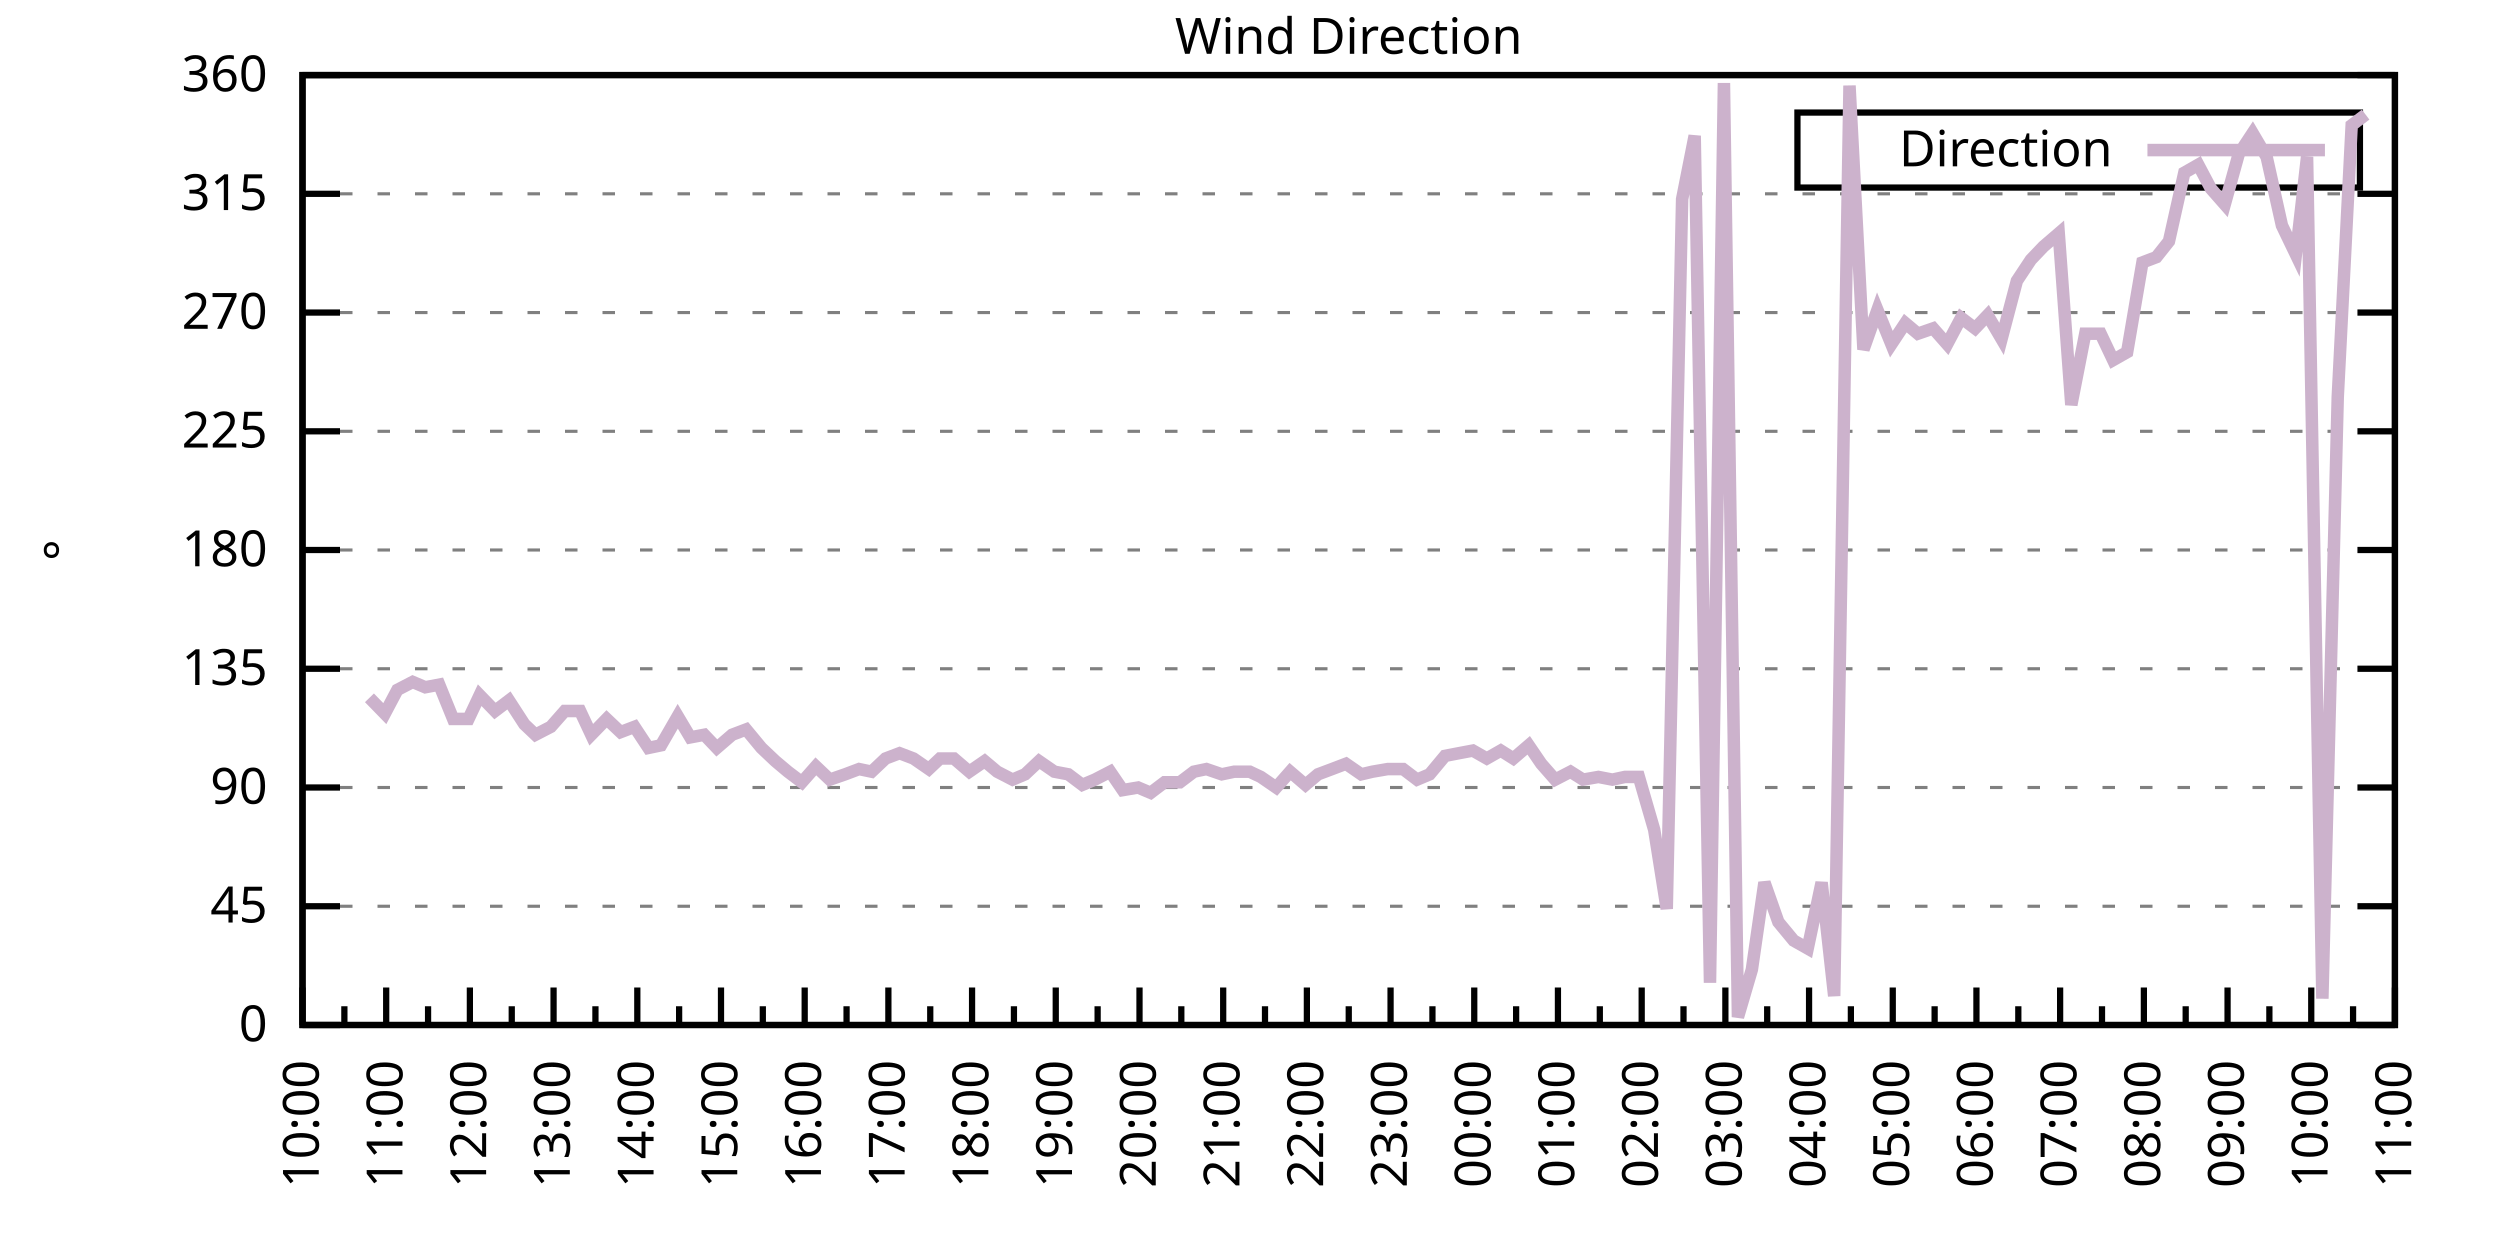
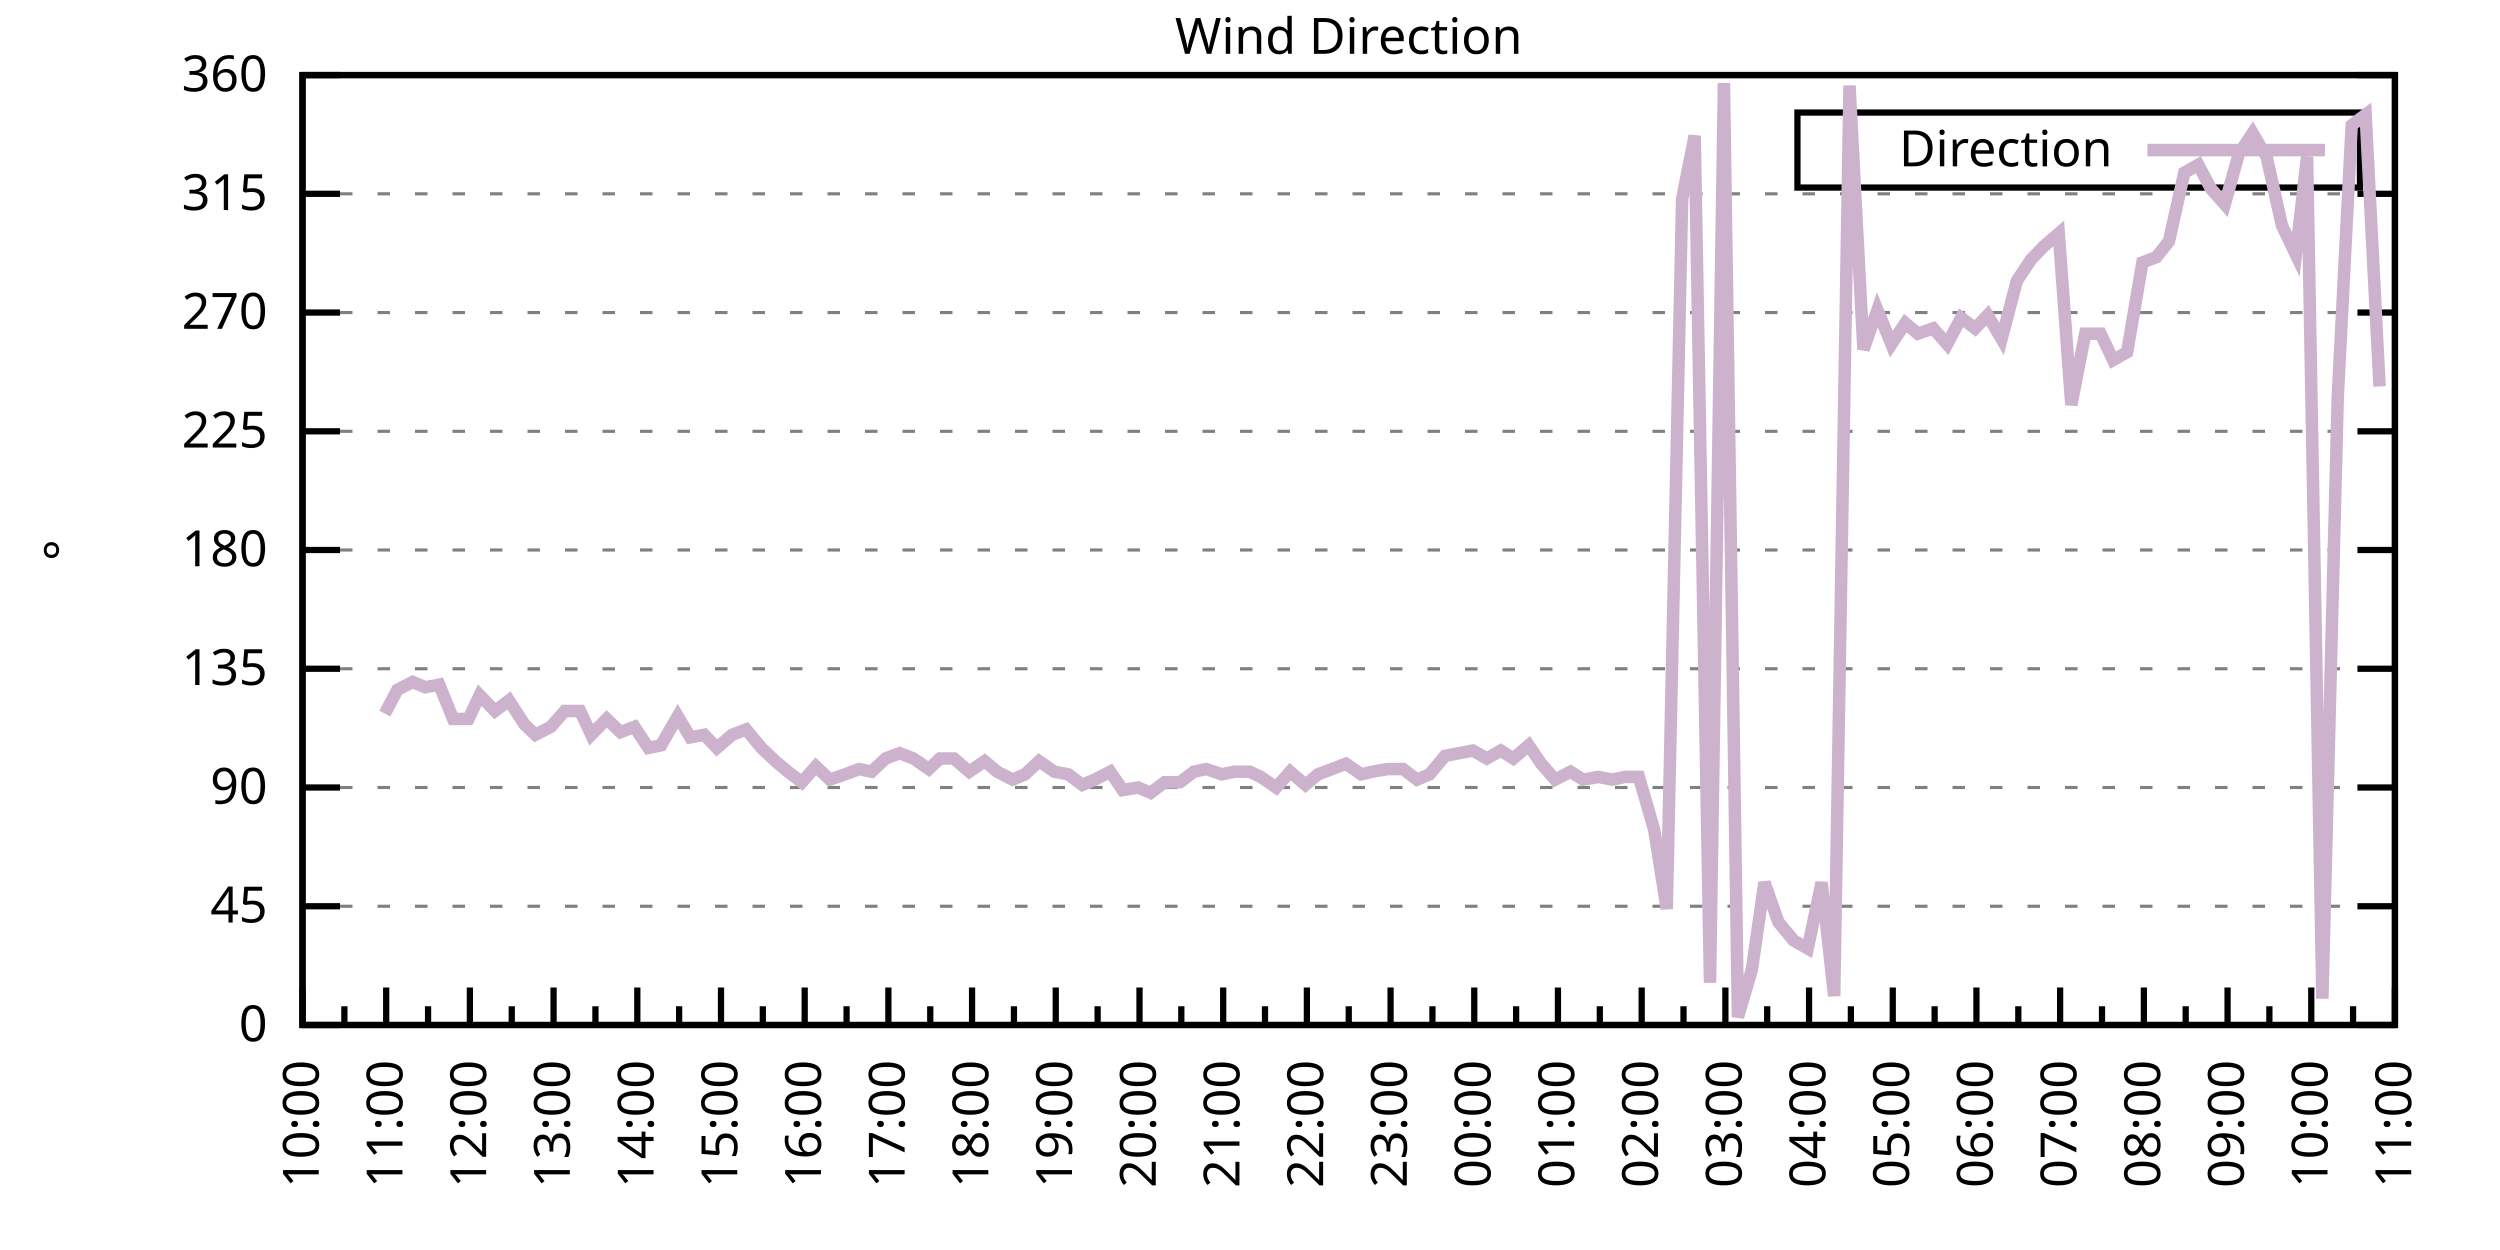
<svg xmlns="http://www.w3.org/2000/svg" xmlns:xlink="http://www.w3.org/1999/xlink" width="400" height="200" viewBox="0 0 400 200">
  <g id="gnuplot_canvas">
    <rect x="0" y="0" width="400" height="200" fill="none" />
    <defs>
      <circle id="gpDot" r="0.5" stroke-width="0.5" stroke="currentColor" />
      <path id="gpPt0" stroke-width="0.333" stroke="currentColor" d="M-1,0 h2 M0,-1 v2" />
      <path id="gpPt1" stroke-width="0.333" stroke="currentColor" d="M-1,-1 L1,1 M1,-1 L-1,1" />
      <path id="gpPt2" stroke-width="0.333" stroke="currentColor" d="M-1,0 L1,0 M0,-1 L0,1 M-1,-1 L1,1 M-1,1 L1,-1" />
      <rect id="gpPt3" stroke-width="0.333" stroke="currentColor" x="-1" y="-1" width="2" height="2" />
      <rect id="gpPt4" stroke-width="0.333" stroke="currentColor" fill="currentColor" x="-1" y="-1" width="2" height="2" />
      <circle id="gpPt5" stroke-width="0.333" stroke="currentColor" cx="0" cy="0" r="1" />
      <use xlink:href="#gpPt5" id="gpPt6" fill="currentColor" stroke="none" />
      <path id="gpPt7" stroke-width="0.333" stroke="currentColor" d="M0,-1.33 L-1.33,0.67 L1.33,0.67 z" />
      <use xlink:href="#gpPt7" id="gpPt8" fill="currentColor" stroke="none" />
      <use xlink:href="#gpPt7" id="gpPt9" stroke="currentColor" transform="rotate(180)" />
      <use xlink:href="#gpPt9" id="gpPt10" fill="currentColor" stroke="none" />
      <use xlink:href="#gpPt3" id="gpPt11" stroke="currentColor" transform="rotate(45)" />
      <use xlink:href="#gpPt11" id="gpPt12" fill="currentColor" stroke="none" />
      <path id="gpPt13" stroke-width="0.333" stroke="currentColor" d="M0,1.330 L1.265,0.411 L0.782,-1.067 L-0.782,-1.076 L-1.265,0.411 z" />
      <use xlink:href="#gpPt13" id="gpPt14" fill="currentColor" stroke="none" />
      <filter id="textbox" filterUnits="objectBoundingBox" x="0" y="0" height="1" width="1">
        <feFlood flood-color="white" flood-opacity="1" result="bgnd" />
        <feComposite in="SourceGraphic" in2="bgnd" operator="atop" />
      </filter>
      <filter id="greybox" filterUnits="objectBoundingBox" x="0" y="0" height="1" width="1">
        <feFlood flood-color="lightgrey" flood-opacity="1" result="grey" />
        <feComposite in="SourceGraphic" in2="grey" operator="atop" />
      </filter>
    </defs>
    <g fill="none" color="white" stroke="currentColor" stroke-width="1.00" stroke-linecap="butt" stroke-linejoin="miter">
</g>
    <g fill="none" color="black" stroke="currentColor" stroke-width="1.00" stroke-linecap="butt" stroke-linejoin="miter">
      <g stroke="none" shape-rendering="crispEdges">
        <polygon fill="rgb(255, 255, 255)" points="48.40,164.00 383.18,164.00 383.18,12.02 48.40,12.02 " />
      </g>
    </g>
    <g fill="none" color="black" stroke="currentColor" stroke-width="1.00" stroke-linecap="butt" stroke-linejoin="miter">
</g>
    <g fill="none" color="black" stroke="black" stroke-width="0.50" stroke-linecap="butt" stroke-linejoin="miter">
</g>
    <g fill="none" color="gray" stroke="currentColor" stroke-width="0.50" stroke-linecap="butt" stroke-linejoin="miter">
      <path stroke="gray" stroke-dasharray="2,4" class="gridline" d="M48.40,164.00 L383.19,164.00  " />
    </g>
    <g fill="none" color="gray" stroke="gray" stroke-width="1.00" stroke-linecap="butt" stroke-linejoin="miter">
</g>
    <g fill="none" color="black" stroke="currentColor" stroke-width="1.00" stroke-linecap="butt" stroke-linejoin="miter">
      <path stroke="black" d="M48.40,164.00 L54.40,164.00 M383.19,164.00 L377.19,164.00  " />
      <g transform="translate(42.80,166.60)" stroke="none" fill="black" font-family="Sans" font-size="8.00" text-anchor="end">
        <text>
          <tspan font-family="Sans"> 0</tspan>
        </text>
      </g>
    </g>
    <g fill="none" color="black" stroke="currentColor" stroke-width="1.00" stroke-linecap="butt" stroke-linejoin="miter">
</g>
    <g fill="none" color="black" stroke="black" stroke-width="0.50" stroke-linecap="butt" stroke-linejoin="miter">
</g>
    <g fill="none" color="gray" stroke="currentColor" stroke-width="0.50" stroke-linecap="butt" stroke-linejoin="miter">
      <path stroke="gray" stroke-dasharray="2,4" class="gridline" d="M48.40,145.00 L383.19,145.00  " />
    </g>
    <g fill="none" color="gray" stroke="gray" stroke-width="1.00" stroke-linecap="butt" stroke-linejoin="miter">
</g>
    <g fill="none" color="black" stroke="currentColor" stroke-width="1.00" stroke-linecap="butt" stroke-linejoin="miter">
      <path stroke="black" d="M48.40,145.00 L54.40,145.00 M383.19,145.00 L377.19,145.00  " />
      <g transform="translate(42.80,147.60)" stroke="none" fill="black" font-family="Sans" font-size="8.00" text-anchor="end">
        <text>
          <tspan font-family="Sans"> 45</tspan>
        </text>
      </g>
    </g>
    <g fill="none" color="black" stroke="currentColor" stroke-width="1.00" stroke-linecap="butt" stroke-linejoin="miter">
</g>
    <g fill="none" color="black" stroke="black" stroke-width="0.50" stroke-linecap="butt" stroke-linejoin="miter">
</g>
    <g fill="none" color="gray" stroke="currentColor" stroke-width="0.50" stroke-linecap="butt" stroke-linejoin="miter">
      <path stroke="gray" stroke-dasharray="2,4" class="gridline" d="M48.40,126.00 L383.19,126.00  " />
    </g>
    <g fill="none" color="gray" stroke="gray" stroke-width="1.00" stroke-linecap="butt" stroke-linejoin="miter">
</g>
    <g fill="none" color="black" stroke="currentColor" stroke-width="1.00" stroke-linecap="butt" stroke-linejoin="miter">
      <path stroke="black" d="M48.40,126.00 L54.40,126.00 M383.19,126.00 L377.19,126.00  " />
      <g transform="translate(42.80,128.60)" stroke="none" fill="black" font-family="Sans" font-size="8.00" text-anchor="end">
        <text>
          <tspan font-family="Sans"> 90</tspan>
        </text>
      </g>
    </g>
    <g fill="none" color="black" stroke="currentColor" stroke-width="1.00" stroke-linecap="butt" stroke-linejoin="miter">
</g>
    <g fill="none" color="black" stroke="black" stroke-width="0.50" stroke-linecap="butt" stroke-linejoin="miter">
</g>
    <g fill="none" color="gray" stroke="currentColor" stroke-width="0.50" stroke-linecap="butt" stroke-linejoin="miter">
      <path stroke="gray" stroke-dasharray="2,4" class="gridline" d="M48.40,107.00 L383.19,107.00  " />
    </g>
    <g fill="none" color="gray" stroke="gray" stroke-width="1.00" stroke-linecap="butt" stroke-linejoin="miter">
</g>
    <g fill="none" color="black" stroke="currentColor" stroke-width="1.00" stroke-linecap="butt" stroke-linejoin="miter">
      <path stroke="black" d="M48.40,107.00 L54.40,107.00 M383.19,107.00 L377.19,107.00  " />
      <g transform="translate(42.80,109.60)" stroke="none" fill="black" font-family="Sans" font-size="8.00" text-anchor="end">
        <text>
          <tspan font-family="Sans"> 135</tspan>
        </text>
      </g>
    </g>
    <g fill="none" color="black" stroke="currentColor" stroke-width="1.00" stroke-linecap="butt" stroke-linejoin="miter">
</g>
    <g fill="none" color="black" stroke="black" stroke-width="0.50" stroke-linecap="butt" stroke-linejoin="miter">
</g>
    <g fill="none" color="gray" stroke="currentColor" stroke-width="0.50" stroke-linecap="butt" stroke-linejoin="miter">
      <path stroke="gray" stroke-dasharray="2,4" class="gridline" d="M48.40,88.00 L383.19,88.00  " />
    </g>
    <g fill="none" color="gray" stroke="gray" stroke-width="1.00" stroke-linecap="butt" stroke-linejoin="miter">
</g>
    <g fill="none" color="black" stroke="currentColor" stroke-width="1.00" stroke-linecap="butt" stroke-linejoin="miter">
      <path stroke="black" d="M48.40,88.00 L54.40,88.00 M383.19,88.00 L377.19,88.00  " />
      <g transform="translate(42.80,90.60)" stroke="none" fill="black" font-family="Sans" font-size="8.00" text-anchor="end">
        <text>
          <tspan font-family="Sans"> 180</tspan>
        </text>
      </g>
    </g>
    <g fill="none" color="black" stroke="currentColor" stroke-width="1.00" stroke-linecap="butt" stroke-linejoin="miter">
</g>
    <g fill="none" color="black" stroke="black" stroke-width="0.50" stroke-linecap="butt" stroke-linejoin="miter">
</g>
    <g fill="none" color="gray" stroke="currentColor" stroke-width="0.50" stroke-linecap="butt" stroke-linejoin="miter">
      <path stroke="gray" stroke-dasharray="2,4" class="gridline" d="M48.40,69.01 L383.19,69.01  " />
    </g>
    <g fill="none" color="gray" stroke="gray" stroke-width="1.00" stroke-linecap="butt" stroke-linejoin="miter">
</g>
    <g fill="none" color="black" stroke="currentColor" stroke-width="1.00" stroke-linecap="butt" stroke-linejoin="miter">
      <path stroke="black" d="M48.40,69.01 L54.40,69.01 M383.19,69.01 L377.19,69.01  " />
      <g transform="translate(42.80,71.61)" stroke="none" fill="black" font-family="Sans" font-size="8.00" text-anchor="end">
        <text>
          <tspan font-family="Sans"> 225</tspan>
        </text>
      </g>
    </g>
    <g fill="none" color="black" stroke="currentColor" stroke-width="1.00" stroke-linecap="butt" stroke-linejoin="miter">
</g>
    <g fill="none" color="black" stroke="black" stroke-width="0.50" stroke-linecap="butt" stroke-linejoin="miter">
</g>
    <g fill="none" color="gray" stroke="currentColor" stroke-width="0.50" stroke-linecap="butt" stroke-linejoin="miter">
      <path stroke="gray" stroke-dasharray="2,4" class="gridline" d="M48.40,50.01 L383.19,50.01  " />
    </g>
    <g fill="none" color="gray" stroke="gray" stroke-width="1.00" stroke-linecap="butt" stroke-linejoin="miter">
</g>
    <g fill="none" color="black" stroke="currentColor" stroke-width="1.00" stroke-linecap="butt" stroke-linejoin="miter">
      <path stroke="black" d="M48.40,50.01 L54.40,50.01 M383.19,50.01 L377.19,50.01  " />
      <g transform="translate(42.80,52.61)" stroke="none" fill="black" font-family="Sans" font-size="8.00" text-anchor="end">
        <text>
          <tspan font-family="Sans"> 270</tspan>
        </text>
      </g>
    </g>
    <g fill="none" color="black" stroke="currentColor" stroke-width="1.00" stroke-linecap="butt" stroke-linejoin="miter">
</g>
    <g fill="none" color="black" stroke="black" stroke-width="0.50" stroke-linecap="butt" stroke-linejoin="miter">
</g>
    <g fill="none" color="gray" stroke="currentColor" stroke-width="0.50" stroke-linecap="butt" stroke-linejoin="miter">
      <path stroke="gray" stroke-dasharray="2,4" class="gridline" d="M48.40,31.01 L383.19,31.01  " />
    </g>
    <g fill="none" color="gray" stroke="gray" stroke-width="1.00" stroke-linecap="butt" stroke-linejoin="miter">
</g>
    <g fill="none" color="black" stroke="currentColor" stroke-width="1.00" stroke-linecap="butt" stroke-linejoin="miter">
      <path stroke="black" d="M48.40,31.01 L54.40,31.01 M383.19,31.01 L377.19,31.01  " />
      <g transform="translate(42.80,33.61)" stroke="none" fill="black" font-family="Sans" font-size="8.00" text-anchor="end">
        <text>
          <tspan font-family="Sans"> 315</tspan>
        </text>
      </g>
    </g>
    <g fill="none" color="black" stroke="currentColor" stroke-width="1.00" stroke-linecap="butt" stroke-linejoin="miter">
</g>
    <g fill="none" color="black" stroke="black" stroke-width="0.50" stroke-linecap="butt" stroke-linejoin="miter">
</g>
    <g fill="none" color="gray" stroke="currentColor" stroke-width="0.50" stroke-linecap="butt" stroke-linejoin="miter">
      <path stroke="gray" stroke-dasharray="2,4" class="gridline" d="M48.40,12.01 L383.19,12.01  " />
    </g>
    <g fill="none" color="gray" stroke="gray" stroke-width="1.00" stroke-linecap="butt" stroke-linejoin="miter">
</g>
    <g fill="none" color="black" stroke="currentColor" stroke-width="1.00" stroke-linecap="butt" stroke-linejoin="miter">
      <path stroke="black" d="M48.40,12.01 L54.40,12.01 M383.19,12.01 L377.19,12.01  " />
      <g transform="translate(42.80,14.61)" stroke="none" fill="black" font-family="Sans" font-size="8.00" text-anchor="end">
        <text>
          <tspan font-family="Sans"> 360</tspan>
        </text>
      </g>
    </g>
    <g fill="none" color="black" stroke="currentColor" stroke-width="1.00" stroke-linecap="butt" stroke-linejoin="miter">
      <path stroke="black" d="M48.40,164.00 L48.40,158.00  " />
      <g transform="translate(51.00,169.60) rotate(270)" stroke="none" fill="black" font-family="Sans" font-size="8.00" text-anchor="end">
        <text>
          <tspan font-family="Sans">10:00</tspan>
        </text>
      </g>
    </g>
    <g fill="none" color="black" stroke="currentColor" stroke-width="1.00" stroke-linecap="butt" stroke-linejoin="miter">
      <path stroke="black" d="M55.10,164.00 L55.10,161.00 M61.79,164.00 L61.79,158.00  " />
      <g transform="translate(64.39,169.60) rotate(270)" stroke="none" fill="black" font-family="Sans" font-size="8.00" text-anchor="end">
        <text>
          <tspan font-family="Sans">11:00</tspan>
        </text>
      </g>
    </g>
    <g fill="none" color="black" stroke="currentColor" stroke-width="1.00" stroke-linecap="butt" stroke-linejoin="miter">
      <path stroke="black" d="M68.49,164.00 L68.49,161.00 M75.18,164.00 L75.18,158.00  " />
      <g transform="translate(77.78,169.60) rotate(270)" stroke="none" fill="black" font-family="Sans" font-size="8.00" text-anchor="end">
        <text>
          <tspan font-family="Sans">12:00</tspan>
        </text>
      </g>
    </g>
    <g fill="none" color="black" stroke="currentColor" stroke-width="1.00" stroke-linecap="butt" stroke-linejoin="miter">
      <path stroke="black" d="M81.88,164.00 L81.88,161.00 M88.57,164.00 L88.57,158.00  " />
      <g transform="translate(91.17,169.60) rotate(270)" stroke="none" fill="black" font-family="Sans" font-size="8.00" text-anchor="end">
        <text>
          <tspan font-family="Sans">13:00</tspan>
        </text>
      </g>
    </g>
    <g fill="none" color="black" stroke="currentColor" stroke-width="1.00" stroke-linecap="butt" stroke-linejoin="miter">
      <path stroke="black" d="M95.27,164.00 L95.27,161.00 M101.97,164.00 L101.97,158.00  " />
      <g transform="translate(104.57,169.60) rotate(270)" stroke="none" fill="black" font-family="Sans" font-size="8.00" text-anchor="end">
        <text>
          <tspan font-family="Sans">14:00</tspan>
        </text>
      </g>
    </g>
    <g fill="none" color="black" stroke="currentColor" stroke-width="1.00" stroke-linecap="butt" stroke-linejoin="miter">
      <path stroke="black" d="M108.66,164.00 L108.66,161.00 M115.36,164.00 L115.36,158.00  " />
      <g transform="translate(117.96,169.60) rotate(270)" stroke="none" fill="black" font-family="Sans" font-size="8.00" text-anchor="end">
        <text>
          <tspan font-family="Sans">15:00</tspan>
        </text>
      </g>
    </g>
    <g fill="none" color="black" stroke="currentColor" stroke-width="1.00" stroke-linecap="butt" stroke-linejoin="miter">
      <path stroke="black" d="M122.05,164.00 L122.05,161.00 M128.75,164.00 L128.75,158.00  " />
      <g transform="translate(131.35,169.60) rotate(270)" stroke="none" fill="black" font-family="Sans" font-size="8.00" text-anchor="end">
        <text>
          <tspan font-family="Sans">16:00</tspan>
        </text>
      </g>
    </g>
    <g fill="none" color="black" stroke="currentColor" stroke-width="1.00" stroke-linecap="butt" stroke-linejoin="miter">
      <path stroke="black" d="M135.45,164.00 L135.45,161.00 M142.14,164.00 L142.14,158.00  " />
      <g transform="translate(144.74,169.60) rotate(270)" stroke="none" fill="black" font-family="Sans" font-size="8.00" text-anchor="end">
        <text>
          <tspan font-family="Sans">17:00</tspan>
        </text>
      </g>
    </g>
    <g fill="none" color="black" stroke="currentColor" stroke-width="1.00" stroke-linecap="butt" stroke-linejoin="miter">
      <path stroke="black" d="M148.84,164.00 L148.84,161.00 M155.53,164.00 L155.53,158.00  " />
      <g transform="translate(158.13,169.60) rotate(270)" stroke="none" fill="black" font-family="Sans" font-size="8.00" text-anchor="end">
        <text>
          <tspan font-family="Sans">18:00</tspan>
        </text>
      </g>
    </g>
    <g fill="none" color="black" stroke="currentColor" stroke-width="1.00" stroke-linecap="butt" stroke-linejoin="miter">
      <path stroke="black" d="M162.23,164.00 L162.23,161.00 M168.92,164.00 L168.92,158.00  " />
      <g transform="translate(171.52,169.60) rotate(270)" stroke="none" fill="black" font-family="Sans" font-size="8.00" text-anchor="end">
        <text>
          <tspan font-family="Sans">19:00</tspan>
        </text>
      </g>
    </g>
    <g fill="none" color="black" stroke="currentColor" stroke-width="1.00" stroke-linecap="butt" stroke-linejoin="miter">
      <path stroke="black" d="M175.62,164.00 L175.62,161.00 M182.32,164.00 L182.32,158.00  " />
      <g transform="translate(184.92,169.60) rotate(270)" stroke="none" fill="black" font-family="Sans" font-size="8.00" text-anchor="end">
        <text>
          <tspan font-family="Sans">20:00</tspan>
        </text>
      </g>
    </g>
    <g fill="none" color="black" stroke="currentColor" stroke-width="1.00" stroke-linecap="butt" stroke-linejoin="miter">
      <path stroke="black" d="M189.01,164.00 L189.01,161.00 M195.71,164.00 L195.71,158.00  " />
      <g transform="translate(198.31,169.60) rotate(270)" stroke="none" fill="black" font-family="Sans" font-size="8.00" text-anchor="end">
        <text>
          <tspan font-family="Sans">21:00</tspan>
        </text>
      </g>
    </g>
    <g fill="none" color="black" stroke="currentColor" stroke-width="1.00" stroke-linecap="butt" stroke-linejoin="miter">
      <path stroke="black" d="M202.40,164.00 L202.40,161.00 M209.10,164.00 L209.10,158.00  " />
      <g transform="translate(211.70,169.60) rotate(270)" stroke="none" fill="black" font-family="Sans" font-size="8.00" text-anchor="end">
        <text>
          <tspan font-family="Sans">22:00</tspan>
        </text>
      </g>
    </g>
    <g fill="none" color="black" stroke="currentColor" stroke-width="1.00" stroke-linecap="butt" stroke-linejoin="miter">
      <path stroke="black" d="M215.80,164.00 L215.80,161.00 M222.49,164.00 L222.49,158.00  " />
      <g transform="translate(225.09,169.60) rotate(270)" stroke="none" fill="black" font-family="Sans" font-size="8.00" text-anchor="end">
        <text>
          <tspan font-family="Sans">23:00</tspan>
        </text>
      </g>
    </g>
    <g fill="none" color="black" stroke="currentColor" stroke-width="1.00" stroke-linecap="butt" stroke-linejoin="miter">
      <path stroke="black" d="M229.19,164.00 L229.19,161.00 M235.88,164.00 L235.88,158.00  " />
      <g transform="translate(238.48,169.60) rotate(270)" stroke="none" fill="black" font-family="Sans" font-size="8.00" text-anchor="end">
        <text>
          <tspan font-family="Sans">00:00</tspan>
        </text>
      </g>
    </g>
    <g fill="none" color="black" stroke="currentColor" stroke-width="1.00" stroke-linecap="butt" stroke-linejoin="miter">
      <path stroke="black" d="M242.58,164.00 L242.58,161.00 M249.27,164.00 L249.27,158.00  " />
      <g transform="translate(251.87,169.60) rotate(270)" stroke="none" fill="black" font-family="Sans" font-size="8.00" text-anchor="end">
        <text>
          <tspan font-family="Sans">01:00</tspan>
        </text>
      </g>
    </g>
    <g fill="none" color="black" stroke="currentColor" stroke-width="1.00" stroke-linecap="butt" stroke-linejoin="miter">
      <path stroke="black" d="M255.97,164.00 L255.97,161.00 M262.67,164.00 L262.67,158.00  " />
      <g transform="translate(265.27,169.60) rotate(270)" stroke="none" fill="black" font-family="Sans" font-size="8.00" text-anchor="end">
        <text>
          <tspan font-family="Sans">02:00</tspan>
        </text>
      </g>
    </g>
    <g fill="none" color="black" stroke="currentColor" stroke-width="1.00" stroke-linecap="butt" stroke-linejoin="miter">
      <path stroke="black" d="M269.36,164.00 L269.36,161.00 M276.06,164.00 L276.06,158.00  " />
      <g transform="translate(278.66,169.60) rotate(270)" stroke="none" fill="black" font-family="Sans" font-size="8.00" text-anchor="end">
        <text>
          <tspan font-family="Sans">03:00</tspan>
        </text>
      </g>
    </g>
    <g fill="none" color="black" stroke="currentColor" stroke-width="1.00" stroke-linecap="butt" stroke-linejoin="miter">
      <path stroke="black" d="M282.75,164.00 L282.75,161.00 M289.45,164.00 L289.45,158.00  " />
      <g transform="translate(292.05,169.60) rotate(270)" stroke="none" fill="black" font-family="Sans" font-size="8.00" text-anchor="end">
        <text>
          <tspan font-family="Sans">04:00</tspan>
        </text>
      </g>
    </g>
    <g fill="none" color="black" stroke="currentColor" stroke-width="1.00" stroke-linecap="butt" stroke-linejoin="miter">
      <path stroke="black" d="M296.14,164.00 L296.14,161.00 M302.84,164.00 L302.84,158.00  " />
      <g transform="translate(305.44,169.60) rotate(270)" stroke="none" fill="black" font-family="Sans" font-size="8.00" text-anchor="end">
        <text>
          <tspan font-family="Sans">05:00</tspan>
        </text>
      </g>
    </g>
    <g fill="none" color="black" stroke="currentColor" stroke-width="1.00" stroke-linecap="butt" stroke-linejoin="miter">
      <path stroke="black" d="M309.54,164.00 L309.54,161.00 M316.23,164.00 L316.23,158.00  " />
      <g transform="translate(318.83,169.60) rotate(270)" stroke="none" fill="black" font-family="Sans" font-size="8.00" text-anchor="end">
        <text>
          <tspan font-family="Sans">06:00</tspan>
        </text>
      </g>
    </g>
    <g fill="none" color="black" stroke="currentColor" stroke-width="1.00" stroke-linecap="butt" stroke-linejoin="miter">
      <path stroke="black" d="M322.93,164.00 L322.93,161.00 M329.62,164.00 L329.62,158.00  " />
      <g transform="translate(332.22,169.60) rotate(270)" stroke="none" fill="black" font-family="Sans" font-size="8.00" text-anchor="end">
        <text>
          <tspan font-family="Sans">07:00</tspan>
        </text>
      </g>
    </g>
    <g fill="none" color="black" stroke="currentColor" stroke-width="1.00" stroke-linecap="butt" stroke-linejoin="miter">
      <path stroke="black" d="M336.32,164.00 L336.32,161.00 M343.02,164.00 L343.02,158.00  " />
      <g transform="translate(345.62,169.60) rotate(270)" stroke="none" fill="black" font-family="Sans" font-size="8.00" text-anchor="end">
        <text>
          <tspan font-family="Sans">08:00</tspan>
        </text>
      </g>
    </g>
    <g fill="none" color="black" stroke="currentColor" stroke-width="1.00" stroke-linecap="butt" stroke-linejoin="miter">
      <path stroke="black" d="M349.71,164.00 L349.71,161.00 M356.41,164.00 L356.41,158.00  " />
      <g transform="translate(359.01,169.60) rotate(270)" stroke="none" fill="black" font-family="Sans" font-size="8.00" text-anchor="end">
        <text>
          <tspan font-family="Sans">09:00</tspan>
        </text>
      </g>
    </g>
    <g fill="none" color="black" stroke="currentColor" stroke-width="1.00" stroke-linecap="butt" stroke-linejoin="miter">
      <path stroke="black" d="M363.10,164.00 L363.10,161.00 M369.80,164.00 L369.80,158.00  " />
      <g transform="translate(372.40,169.60) rotate(270)" stroke="none" fill="black" font-family="Sans" font-size="8.00" text-anchor="end">
        <text>
          <tspan font-family="Sans">10:00</tspan>
        </text>
      </g>
    </g>
    <g fill="none" color="black" stroke="currentColor" stroke-width="1.00" stroke-linecap="butt" stroke-linejoin="miter">
      <path stroke="black" d="M376.49,164.00 L376.49,161.00 M383.19,164.00 L383.19,158.00  " />
      <g transform="translate(385.79,169.60) rotate(270)" stroke="none" fill="black" font-family="Sans" font-size="8.00" text-anchor="end">
        <text>
          <tspan font-family="Sans">11:00</tspan>
        </text>
      </g>
    </g>
    <g fill="none" color="black" stroke="currentColor" stroke-width="1.00" stroke-linecap="butt" stroke-linejoin="miter">
</g>
    <g fill="none" color="black" stroke="currentColor" stroke-width="1.00" stroke-linecap="butt" stroke-linejoin="miter">
      <path stroke="black" d="M48.40,12.01 L48.40,164.00 L383.19,164.00 L383.19,12.01 L48.40,12.01 Z  " />
    </g>
    <g fill="none" color="black" stroke="currentColor" stroke-width="1.00" stroke-linecap="butt" stroke-linejoin="miter">
      <g transform="translate(12.80,88.01) rotate(270)" stroke="none" fill="black" font-family="Sans" font-size="8.00" text-anchor="middle">
        <text>
          <tspan font-family="Sans">°</tspan>
        </text>
      </g>
    </g>
    <g fill="none" color="black" stroke="currentColor" stroke-width="1.00" stroke-linecap="butt" stroke-linejoin="miter">
</g>
    <g fill="none" color="black" stroke="currentColor" stroke-width="1.00" stroke-linecap="butt" stroke-linejoin="miter">
      <path stroke="black" d="M287.59,30.01 L287.59,18.01 L377.59,18.01 L377.59,30.01 L287.59,30.01 Z  " />
    </g>
    <g id="Wind_direction_plot_1">
      <g fill="none" color="white" stroke="black" stroke-width="2.00" stroke-linecap="butt" stroke-linejoin="miter">
</g>
      <g fill="none" color="black" stroke="currentColor" stroke-width="2.00" stroke-linecap="butt" stroke-linejoin="miter">
        <g transform="translate(337.99,26.61)" stroke="none" fill="black" font-family="Sans" font-size="8.00" text-anchor="end">
          <text>
            <tspan font-family="Sans">Direction</tspan>
          </text>
        </g>
      </g>
      <g fill="none" color="black" stroke="currentColor" stroke-width="2.00" stroke-linecap="butt" stroke-linejoin="miter">
-         <path stroke="rgb(204, 178, 204)" d="M343.59,24.01 L371.99,24.01 M59.11,111.65 L61.57,114.18 L63.58,110.38 L66.03,109.11 L68.04,109.96 L70.27,109.54   L72.50,115.03 L74.96,115.03 L76.75,111.23 L79.20,113.76 L81.43,112.07 L83.89,115.87 L85.67,117.56 L88.13,116.29   L90.36,113.76 L92.82,113.76 L94.60,117.56 L97.06,115.03 L99.29,117.14 L101.52,116.29 L103.75,119.67 L105.76,119.25   L108.44,114.60 L110.45,117.98 L112.68,117.56 L114.69,119.67 L117.14,117.56 L119.38,116.71 L121.83,119.67 L124.06,121.78   L126.07,123.47 L128.30,125.16 L130.54,122.62 L132.77,124.74 L135.22,123.89 L137.45,123.05 L139.46,123.47 L141.69,121.36   L143.93,120.51 L146.16,121.36 L148.61,123.05 L150.40,121.36 L152.63,121.36 L155.09,123.47 L157.54,121.78 L159.55,123.47   L162.01,124.74 L164.01,123.89 L166.25,121.78 L168.70,123.47 L170.93,123.89 L173.17,125.58 L175.17,124.74 L177.63,123.47   L179.64,126.42 L182.09,126.00 L184.10,126.85 L186.33,125.16 L188.79,125.16 L191.02,123.47 L193.03,123.05 L195.48,123.89   L197.49,123.47 L199.95,123.47 L201.73,124.31 L204.19,126.00 L206.42,123.47 L208.88,125.58 L210.88,123.89 L213.12,123.05   L215.35,122.20 L217.80,123.89 L219.59,123.47 L222.04,123.05 L224.50,123.05 L226.73,124.74 L228.74,123.89 L231.20,120.94   L233.43,120.51 L235.66,120.09 L237.89,121.36 L240.12,120.09 L242.13,121.36 L244.59,119.25 L246.60,122.20 L248.83,124.74   L251.28,123.47 L253.29,124.74 L255.75,124.31 L257.98,124.74 L259.99,124.31 L262.22,124.31 L264.67,132.76 L266.68,145.42   L269.14,31.85 L271.15,21.72 L273.60,157.24 L275.83,13.28 L278.07,162.73 L280.30,155.13 L282.31,141.20 L284.54,147.53   L286.99,150.49 L289.23,151.76 L291.46,141.20 L293.47,159.36 L295.92,13.70 L298.15,55.92 L300.39,49.59 L302.62,55.07   L304.85,51.70 L306.86,53.39 L309.31,52.54 L311.54,55.07 L313.78,50.85 L316.01,52.54 L318.02,50.43 L320.25,54.23   L322.70,44.94 L324.94,41.56 L326.95,39.45 L329.40,37.34 L331.41,64.78 L333.64,53.39 L336.10,53.39 L338.10,57.61   L340.34,56.34 L342.79,41.99 L345.02,41.14 L347.03,38.61 L349.49,27.63 L351.72,26.36 L353.73,30.16 L355.96,32.70   L358.19,24.68 L360.42,21.30 L362.66,25.10 L365.11,36.08 L367.34,40.72 L369.13,25.10 L371.58,159.78 L374.04,63.52   L376.27,20.03 L378.50,18.34  " />
+         <path stroke="rgb(204, 178, 204)" d="M343.59,24.01 L371.99,24.01 M61.57,114.18 L63.58,110.38 L66.03,109.11 L68.04,109.96 L70.27,109.54 L72.50,115.03   L74.96,115.03 L76.75,111.23 L79.20,113.76 L81.43,112.07 L83.89,115.87 L85.67,117.56 L88.13,116.29 L90.36,113.76   L92.82,113.76 L94.60,117.56 L97.06,115.03 L99.29,117.14 L101.52,116.29 L103.75,119.67 L105.76,119.25 L108.44,114.60   L110.45,117.98 L112.68,117.56 L114.69,119.67 L117.14,117.56 L119.38,116.71 L121.83,119.67 L124.06,121.78 L126.07,123.47   L128.30,125.16 L130.54,122.62 L132.77,124.74 L135.22,123.89 L137.45,123.05 L139.46,123.47 L141.69,121.36 L143.93,120.51   L146.16,121.36 L148.61,123.05 L150.40,121.36 L152.63,121.36 L155.09,123.47 L157.54,121.78 L159.55,123.47 L162.01,124.74   L164.01,123.89 L166.25,121.78 L168.70,123.47 L170.93,123.89 L173.17,125.58 L175.17,124.74 L177.63,123.47 L179.64,126.42   L182.09,126.00 L184.10,126.85 L186.33,125.16 L188.79,125.16 L191.02,123.47 L193.03,123.05 L195.48,123.89 L197.49,123.47   L199.95,123.47 L201.73,124.31 L204.19,126.00 L206.42,123.47 L208.88,125.58 L210.88,123.89 L213.12,123.05 L215.35,122.20   L217.80,123.89 L219.59,123.47 L222.04,123.05 L224.50,123.05 L226.73,124.74 L228.74,123.89 L231.20,120.94 L233.43,120.51   L235.66,120.09 L237.89,121.36 L240.12,120.09 L242.13,121.36 L244.59,119.25 L246.60,122.20 L248.83,124.74 L251.28,123.47   L253.29,124.74 L255.75,124.31 L257.98,124.74 L259.99,124.31 L262.22,124.31 L264.67,132.76 L266.68,145.42 L269.14,31.85   L271.15,21.72 L273.60,157.24 L275.83,13.28 L278.07,162.73 L280.30,155.13 L282.31,141.20 L284.54,147.53 L286.99,150.49   L289.23,151.76 L291.46,141.20 L293.47,159.36 L295.92,13.70 L298.15,55.92 L300.39,49.59 L302.62,55.07 L304.85,51.70   L306.86,53.39 L309.31,52.54 L311.54,55.07 L313.78,50.85 L316.01,52.54 L318.02,50.43 L320.25,54.23 L322.70,44.94   L324.94,41.56 L326.95,39.45 L329.40,37.34 L331.41,64.78 L333.64,53.39 L336.10,53.39 L338.10,57.61 L340.34,56.34   L342.79,41.99 L345.02,41.14 L347.03,38.61 L349.49,27.63 L351.72,26.36 L353.73,30.16 L355.96,32.70 L358.19,24.68   L360.42,21.30 L362.66,25.10 L365.11,36.08 L367.34,40.72 L369.13,25.10 L371.58,159.78 L374.04,63.52 L376.27,20.03   L378.50,18.34 L380.73,61.83  " />
      </g>
    </g>
    <g fill="none" color="black" stroke="currentColor" stroke-width="2.00" stroke-linecap="butt" stroke-linejoin="miter">
</g>
    <g fill="none" color="black" stroke="black" stroke-width="1.00" stroke-linecap="butt" stroke-linejoin="miter">
</g>
    <g fill="none" color="black" stroke="currentColor" stroke-width="1.00" stroke-linecap="butt" stroke-linejoin="miter">
      <path stroke="black" d="M48.40,12.01 L48.40,164.00 L383.19,164.00 L383.19,12.01 L48.40,12.01 Z  " />
    </g>
    <g fill="none" color="black" stroke="currentColor" stroke-width="1.00" stroke-linecap="butt" stroke-linejoin="miter">
      <g transform="translate(215.79,8.61)" stroke="none" fill="black" font-family="Sans" font-size="8.00" text-anchor="middle">
        <text>
          <tspan font-family="Sans">Wind Direction</tspan>
        </text>
      </g>
    </g>
    <g fill="none" color="black" stroke="currentColor" stroke-width="1.00" stroke-linecap="butt" stroke-linejoin="miter">
</g>
  </g>
</svg>
